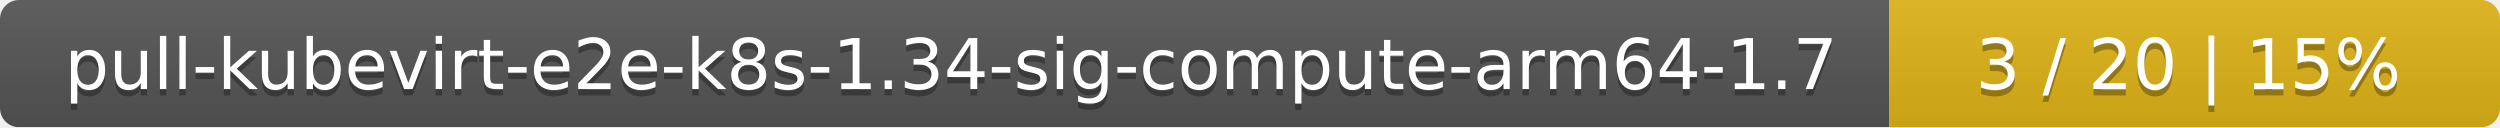
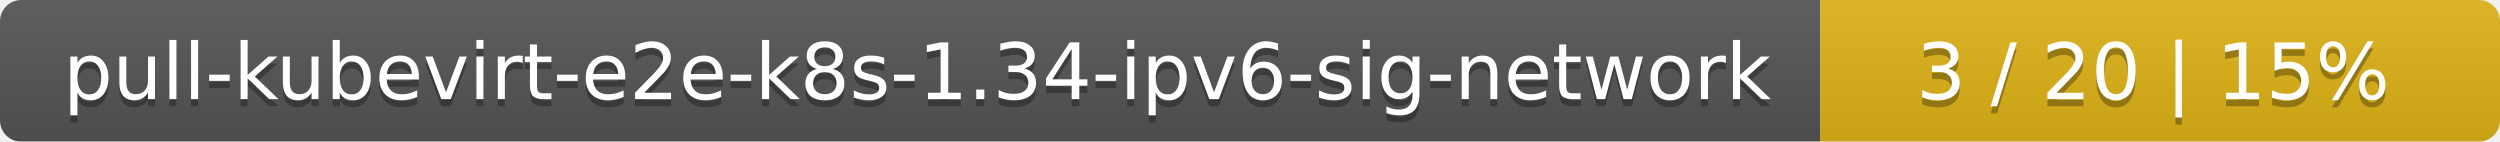
- <svg xmlns="http://www.w3.org/2000/svg" width="393" height="20">
+ <svg xmlns="http://www.w3.org/2000/svg" width="353" height="20">
  <linearGradient id="smooth" x2="0" y2="100%">
    <stop offset="0" stop-color="#bbb" stop-opacity=".1" />
    <stop offset="1" stop-opacity=".1" />
  </linearGradient>
  <mask id="round">
-     <rect width="393" height="20" rx="3" fill="#fff" />
+     <rect width="353" height="20" rx="3" fill="#fff" />
  </mask>
  <g mask="url(#round)">
-     <rect width="297" height="20" fill="#555" />
-     <rect x="297" width="96" height="20" fill="#dfb317" />
-     <rect width="393" height="20" fill="url(#smooth)" />
+     <rect width="257" height="20" fill="#555" />
+     <rect x="257" width="96" height="20" fill="#dfb317" />
+     <rect width="353" height="20" fill="url(#smooth)" />
  </g>
  <g fill="#fff" text-anchor="middle" font-family="DejaVu Sans,Verdana,Geneva,sans-serif" font-size="11">
-     <text x="149.5" y="15" fill="#010101" fill-opacity=".3">pull-kubevirt-e2e-k8s-1.34-sig-compute-arm64-1.7</text>
-     <text x="149.5" y="14">pull-kubevirt-e2e-k8s-1.34-sig-compute-arm64-1.7</text>
-     <text x="344" y="15" fill="#010101" fill-opacity=".3">3 / 20    |    15%</text>
-     <text x="344" y="14">3 / 20    |    15%</text>
+     <text x="129.5" y="15" fill="#010101" fill-opacity=".3">pull-kubevirt-e2e-k8s-1.34-ipv6-sig-network</text>
+     <text x="129.5" y="14">pull-kubevirt-e2e-k8s-1.34-ipv6-sig-network</text>
+     <text x="304" y="15" fill="#010101" fill-opacity=".3">3 / 20    |    15%</text>
+     <text x="304" y="14">3 / 20    |    15%</text>
  </g>
</svg>
